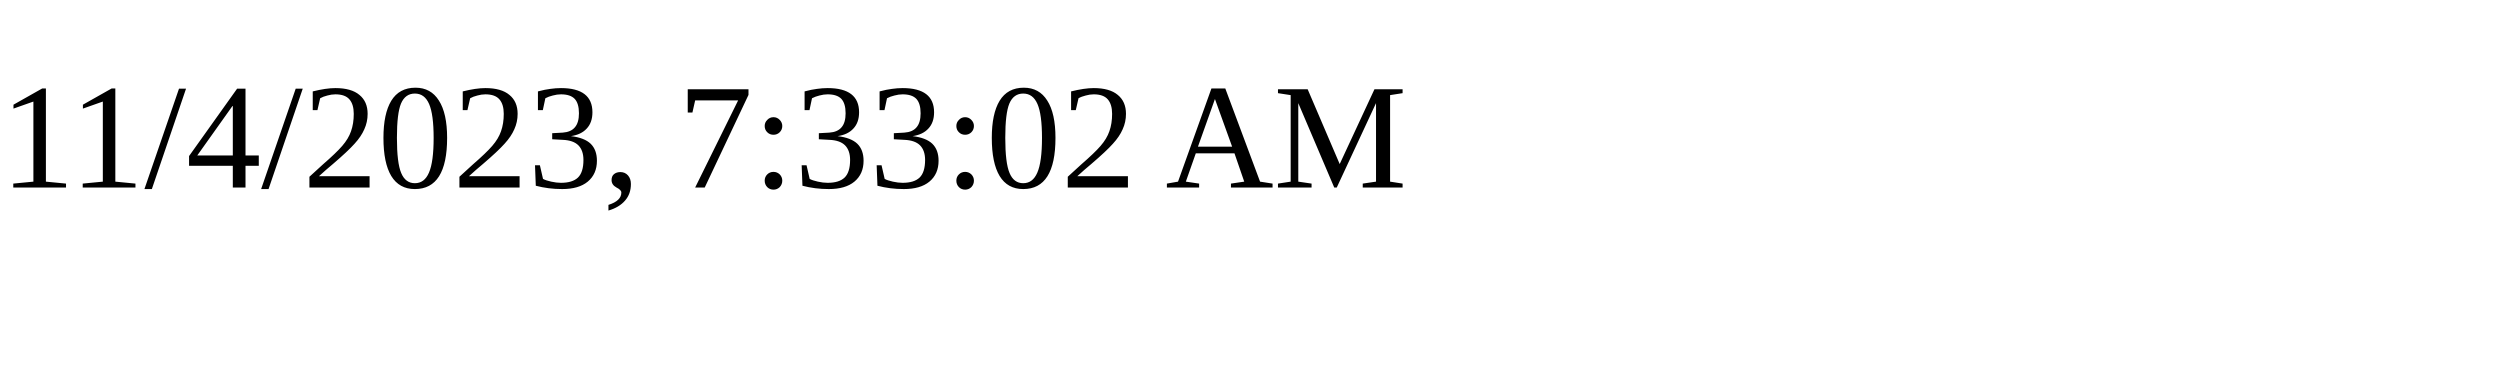
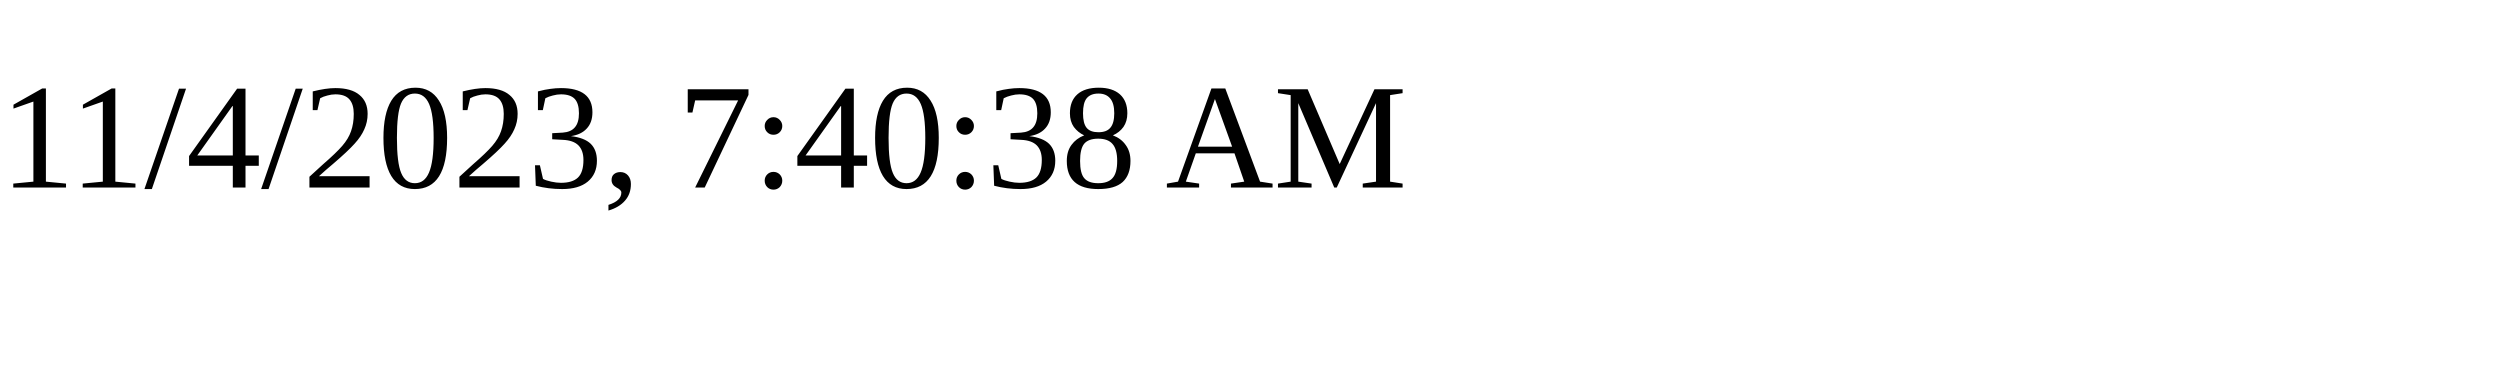
<svg xmlns="http://www.w3.org/2000/svg" height="30" width="200">
-   <text x="0" y="15">11/4/2023, 7:33:02 AM</text>
+   <text x="0" y="15">11/4/2023, 7:40:38 AM</text>
</svg>
